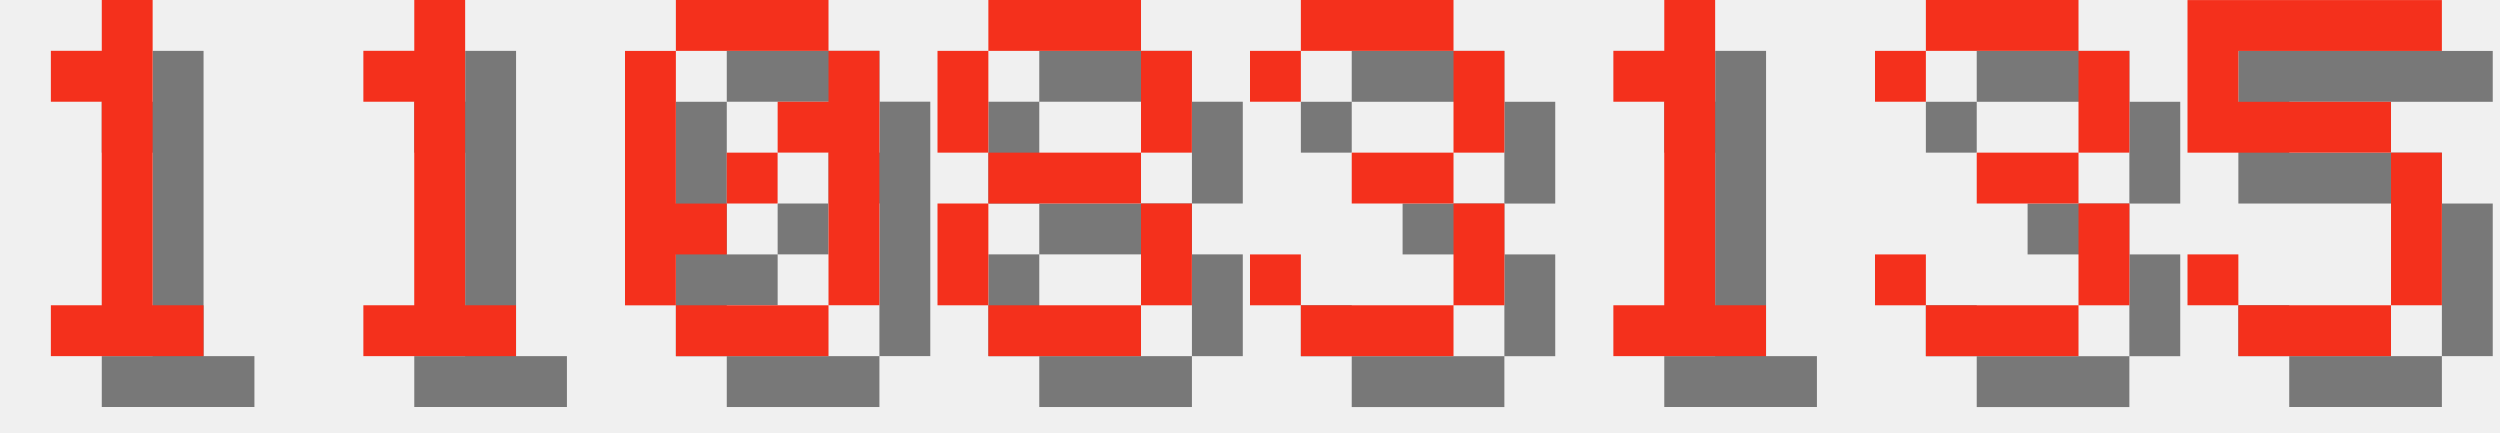
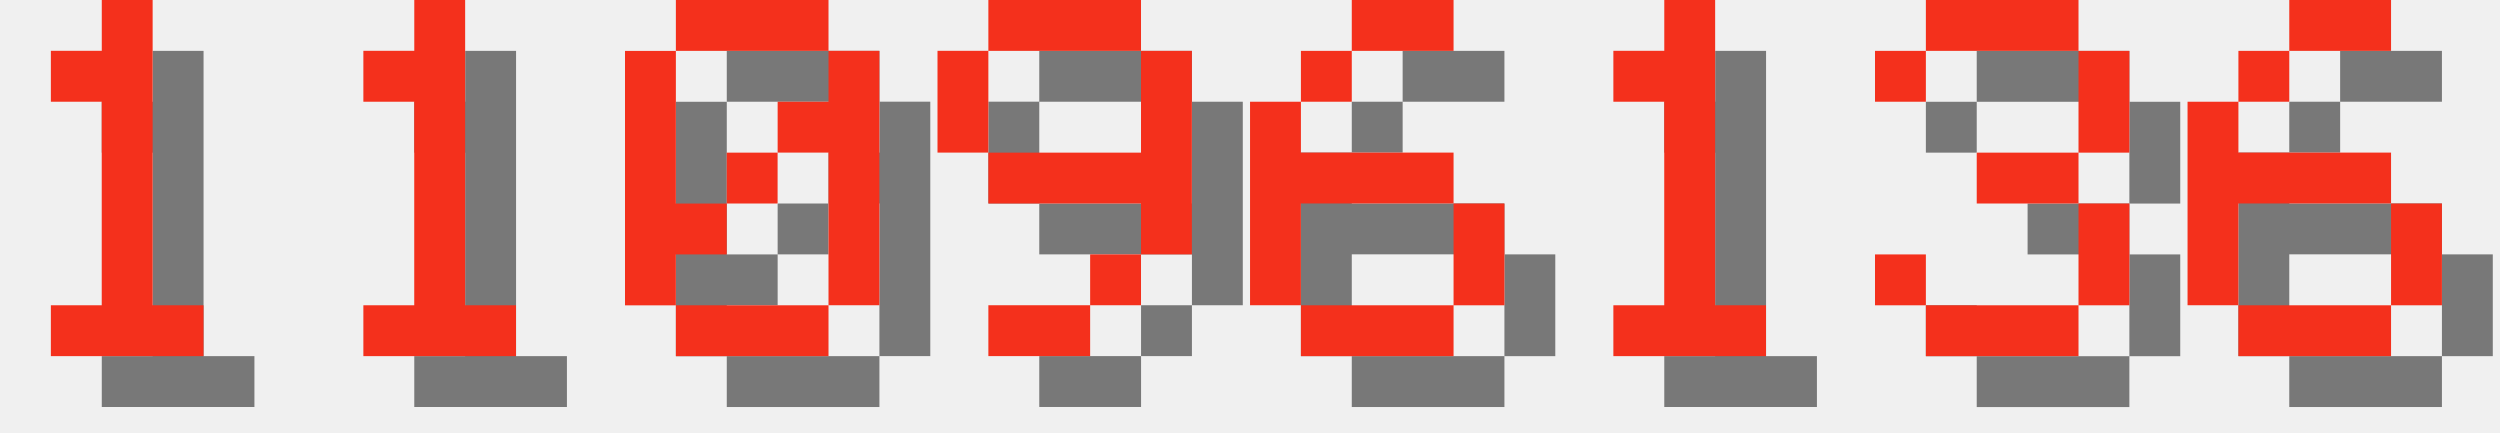
<svg xmlns="http://www.w3.org/2000/svg" version="1.1" width="208.0" height="36">
  <style>
        .text-foreground {
            fill: #F4301C;
        }
        .text-shadow {
            fill: #000000;
            fill-opacity: 0.5;
        }
    </style>
  <g class="digit" id="digit_1" transform="translate(0.0, 0), scale(4)">
    <path id="digit_1_shadow" class="text-shadow" d="m2.117 2.117v1.058h1.058v4.233h-1.058v1.058h3.175v-1.058h-1.058v-6.35h-1.058v1.058h-1.058z" fill-opacity=".5" style="paint-order:stroke fill markers" />
    <path id="digit_1_fg" class="text-foreground" d="m1.058 1.058v1.058h1.058v4.233h-1.058v1.058h3.175v-1.058h-1.058v-6.35h-1.058v1.058h-1.058z" fill="#fff" style="paint-order:stroke fill markers" />
  </g>
  <g class="digit" id="digit_1" transform="translate(26.0, 0), scale(4)">
    <path id="digit_1_shadow" class="text-shadow" d="m2.117 2.117v1.058h1.058v4.233h-1.058v1.058h3.175v-1.058h-1.058v-6.35h-1.058v1.058h-1.058z" fill-opacity=".5" style="paint-order:stroke fill markers" />
    <path id="digit_1_fg" class="text-foreground" d="m1.058 1.058v1.058h1.058v4.233h-1.058v1.058h3.175v-1.058h-1.058v-6.35h-1.058v1.058h-1.058z" fill="#fff" style="paint-order:stroke fill markers" />
  </g>
  <g class="digit" id="digit_0" transform="translate(52.0, 0), scale(4)">
    <path id="digit_0_shadow" class="text-shadow" d="m2.117 1.058v1.058h3.175v-1.058h-3.175zm3.175 1.058v1.058h-1.058v1.058h1.058v3.175h1.058v-5.292h-1.058zm0 5.292h-3.175v1.058h3.175v-1.058zm-3.175 0v-1.058h1.058v-1.058h-1.058v-3.175h-1.058v5.292h1.058zm1.058-2.117h1.058v-1.058h-1.058v1.058z" fill-opacity=".5" style="paint-order:stroke fill markers" />
    <path id="digit_0_fg" class="text-foreground" d="m1.058 0v1.058h3.175v-1.058h-3.175zm3.175 1.058v1.058h-1.058v1.058h1.058v3.175h1.058v-5.292h-1.058zm0 5.292h-3.175v1.058h3.175v-1.058zm-3.175 0v-1.058h1.058v-1.058h-1.058v-3.175h-1.058v5.292h1.058zm1.058-2.117h1.058v-1.058h-1.058v1.058z" fill="#fff" style="paint-order:stroke fill markers" />
  </g>
-   <g class="digit" id="digit_8" transform="translate(78.0, 0), scale(4)">
-     <path id="digit_8_shadow" class="text-shadow" d="m2.117 1.058v1.058h3.175v-1.058h-3.175zm3.175 1.058v2.117h1.058v-2.117h-1.058zm0 2.117h-3.175v1.058h3.175v-1.058zm0 1.058v2.117h1.058v-2.117h-1.058zm0 2.117h-3.175v1.058h3.175v-1.058zm-3.175 0v-2.117h-1.058v2.117h1.058zm0-3.175v-2.117h-1.058v2.117h1.058z" fill-opacity=".5" style="paint-order:stroke fill markers" />
-     <path id="digit_8_fg" class="text-foreground" d="m1.058 0v1.058h3.175v-1.058h-3.175zm3.175 1.058v2.117h1.058v-2.117h-1.058zm0 2.117h-3.175v1.058h3.175v-1.058zm0 1.058v2.117h1.058v-2.117h-1.058zm0 2.117h-3.175v1.058h3.175v-1.058zm-3.175 0v-2.117h-1.058v2.117h1.058zm0-3.175v-2.117h-1.058v2.117h1.058z" fill="#fff" style="paint-order:stroke fill markers" />
+   <g class="digit" id="digit_9" transform="translate(78.0, 0), scale(4)">
+     <path id="digit_9_shadow" class="text-shadow" d="m2.117 1.058v1.058h3.175v-1.058h-3.175zm3.175 1.058v2.117h-3.175v1.058h3.175v1.058h1.058v-4.233h-1.058zm0 4.233h-1.058v1.058h1.058v-1.058zm-1.058 1.058h-2.117v1.058h2.117v-1.058zm-2.117-3.175v-2.117h-1.058v2.117h1.058z" fill-opacity=".5" style="paint-order:stroke fill markers" />
+     <path id="digit_9_fg" class="text-foreground" d="m1.058 0v1.058h3.175v-1.058h-3.175zm3.175 1.058v2.117h-3.175v1.058h3.175v1.058h1.058v-4.233h-1.058zm0 4.233h-1.058v1.058h1.058v-1.058zm-1.058 1.058h-2.117v1.058h2.117v-1.058zm-2.117-3.175v-2.117h-1.058v2.117h1.058z" fill="#fff" style="paint-order:stroke fill markers" />
  </g>
-   <g class="digit" id="digit_3" transform="translate(104.0, 0), scale(4)">
-     <path id="digit_3_shadow" class="text-shadow" d="m1.058 2.117v1.058h1.058v-1.058h3.175v2.117h-2.117v1.058h2.117v2.117h-3.175v-1.058h-1.058v1.058h1.058v1.058h3.175v-1.058h1.058v-2.117h-1.058v-1.058h1.058v-2.117h-1.058v-1.058h-3.175v1.058h-1.058z" fill-opacity=".5" style="paint-order:stroke fill markers" />
-     <path id="digit_3_fg" class="text-foreground" d="m0 1.058v1.058h1.058v-1.058h3.175v2.117h-2.117v1.058h2.117v2.117h-3.175v-1.058h-1.058v1.058h1.058v1.058h3.175v-1.058h1.058v-2.117h-1.058v-1.058h1.058v-2.117h-1.058v-1.058h-3.175v1.058h-1.058z" fill="#fff" style="paint-order:stroke fill markers" />
+   <g class="digit" id="digit_6" transform="translate(104.0, 0), scale(4)">
+     <path id="digit_6_shadow" class="text-shadow" d="m3.175 1.058v1.058h2.117v-1.058h-2.117zm0 1.058h-1.058v1.058h1.058v-1.058zm-1.058 1.058h-1.058v4.233h1.058v-2.117h3.175v-1.058h-3.175v-1.058zm3.175 2.117v2.117h1.058v-2.117h-1.058zm0 2.117h-3.175v1.058h3.175v-1.058z" fill-opacity=".5" style="paint-order:stroke fill markers" />
+     <path id="digit_6_fg" class="text-foreground" d="m2.117 0v1.058h2.117v-1.058h-2.117zm0 1.058h-1.058v1.058h1.058v-1.058zm-1.058 1.058h-1.058v4.233h1.058v-2.117h3.175v-1.058h-3.175v-1.058zm3.175 2.117v2.117h1.058v-2.117h-1.058zm0 2.117h-3.175v1.058h3.175v-1.058z" fill="#fff" style="paint-order:stroke fill markers" />
  </g>
  <g class="digit" id="digit_1" transform="translate(130.0, 0), scale(4)">
    <path id="digit_1_shadow" class="text-shadow" d="m2.117 2.117v1.058h1.058v4.233h-1.058v1.058h3.175v-1.058h-1.058v-6.35h-1.058v1.058h-1.058z" fill-opacity=".5" style="paint-order:stroke fill markers" />
    <path id="digit_1_fg" class="text-foreground" d="m1.058 1.058v1.058h1.058v4.233h-1.058v1.058h3.175v-1.058h-1.058v-6.35h-1.058v1.058h-1.058z" fill="#fff" style="paint-order:stroke fill markers" />
  </g>
  <g class="digit" id="digit_3" transform="translate(156.0, 0), scale(4)">
    <path id="digit_3_shadow" class="text-shadow" d="m1.058 2.117v1.058h1.058v-1.058h3.175v2.117h-2.117v1.058h2.117v2.117h-3.175v-1.058h-1.058v1.058h1.058v1.058h3.175v-1.058h1.058v-2.117h-1.058v-1.058h1.058v-2.117h-1.058v-1.058h-3.175v1.058h-1.058z" fill-opacity=".5" style="paint-order:stroke fill markers" />
    <path id="digit_3_fg" class="text-foreground" d="m0 1.058v1.058h1.058v-1.058h3.175v2.117h-2.117v1.058h2.117v2.117h-3.175v-1.058h-1.058v1.058h1.058v1.058h3.175v-1.058h1.058v-2.117h-1.058v-1.058h1.058v-2.117h-1.058v-1.058h-3.175v1.058h-1.058z" fill="#fff" style="paint-order:stroke fill markers" />
  </g>
-   <g class="digit" id="digit_5" transform="translate(182.0, 0), scale(4)">
-     <path id="digit_5_shadow" class="text-shadow" d="m1.058 1.058v3.175h4.233v3.175h-3.175v-1.058h-1.058v1.058h1.058v1.058h3.175v-1.058h1.058v-3.175h-1.058v-1.058h-3.175v-1.058h4.233v-1.058h-5.292z" fill-opacity=".5" style="paint-order:stroke fill markers" />
-     <path id="digit_5_fg" class="text-foreground" d="m0 0v3.175h4.233v3.175h-3.175v-1.058h-1.058v1.058h1.058v1.058h3.175v-1.058h1.058v-3.175h-1.058v-1.058h-3.175v-1.058h4.233v-1.058h-5.292z" fill="#fff" style="paint-order:stroke fill markers" />
+   <g class="digit" id="digit_6" transform="translate(182.0, 0), scale(4)">
+     <path id="digit_6_shadow" class="text-shadow" d="m3.175 1.058v1.058h2.117v-1.058h-2.117zm0 1.058h-1.058v1.058h1.058v-1.058zm-1.058 1.058h-1.058v4.233h1.058v-2.117h3.175v-1.058h-3.175v-1.058zm3.175 2.117v2.117h1.058v-2.117h-1.058zm0 2.117h-3.175v1.058h3.175v-1.058z" fill-opacity=".5" style="paint-order:stroke fill markers" />
+     <path id="digit_6_fg" class="text-foreground" d="m2.117 0v1.058h2.117v-1.058h-2.117zm0 1.058h-1.058v1.058h1.058v-1.058zm-1.058 1.058h-1.058v4.233h1.058v-2.117h3.175v-1.058h-3.175v-1.058zm3.175 2.117v2.117h1.058v-2.117h-1.058zm0 2.117h-3.175v1.058h3.175v-1.058z" fill="#fff" style="paint-order:stroke fill markers" />
  </g>
</svg>
